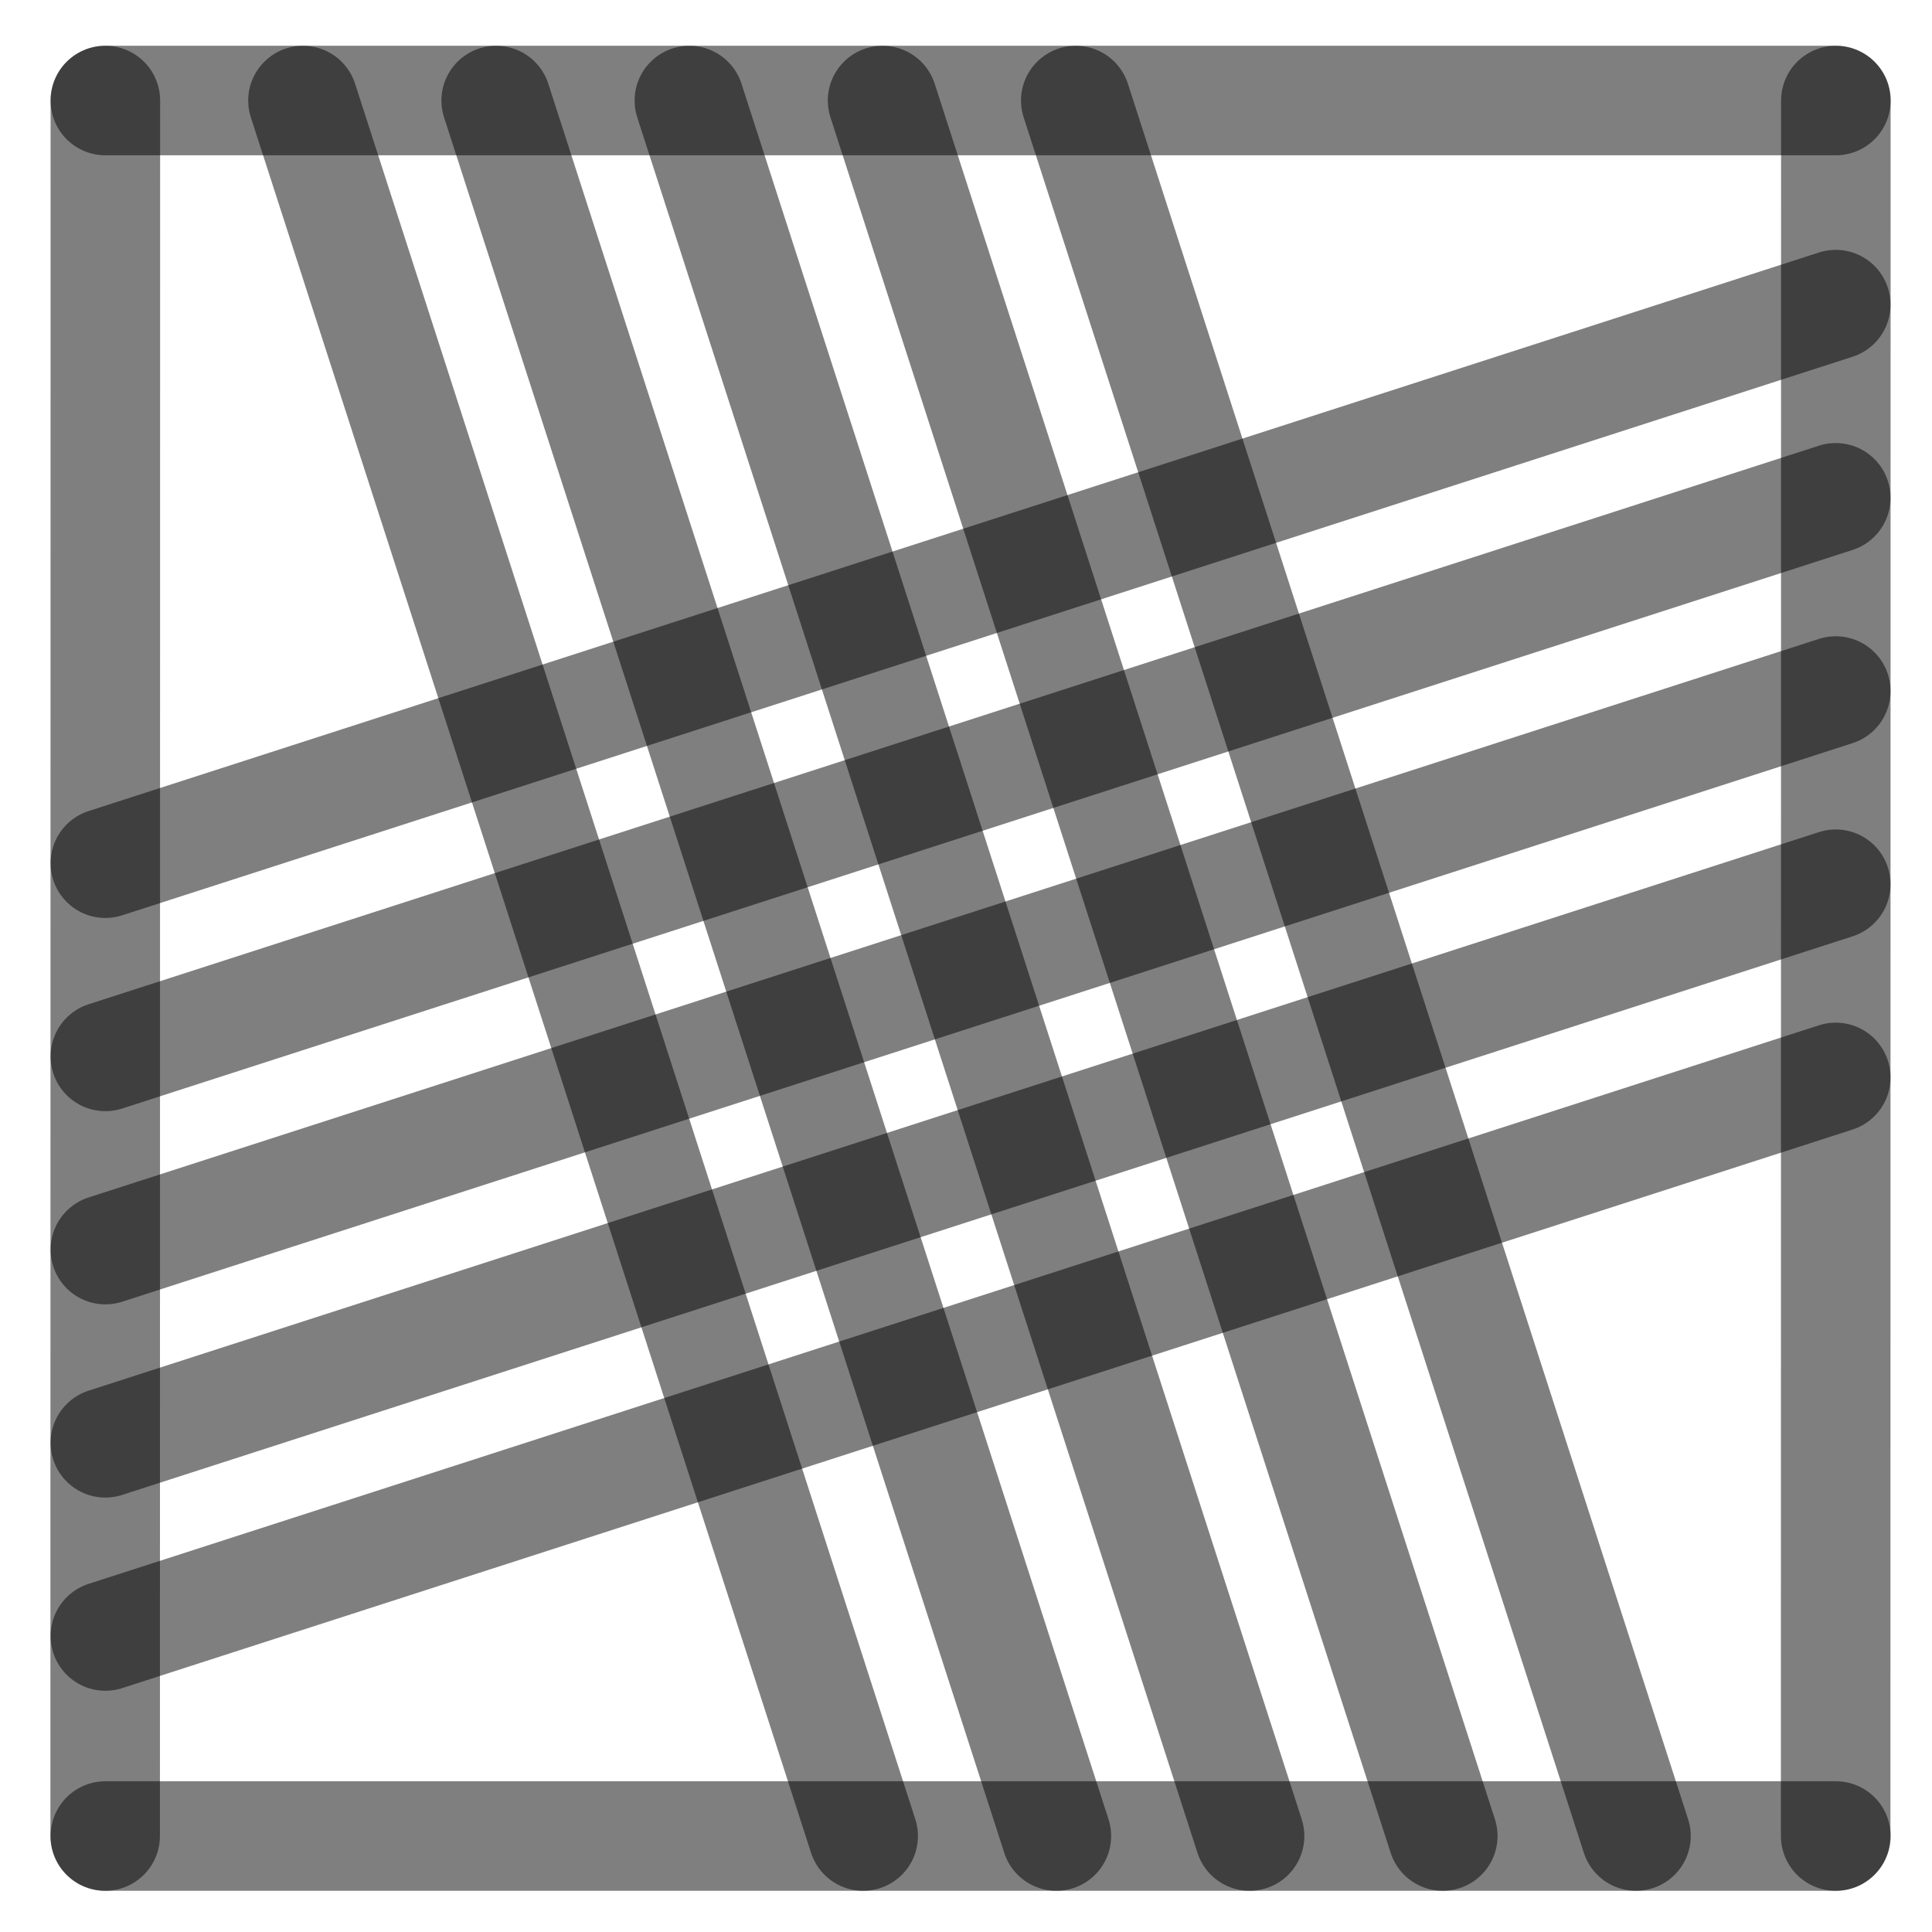
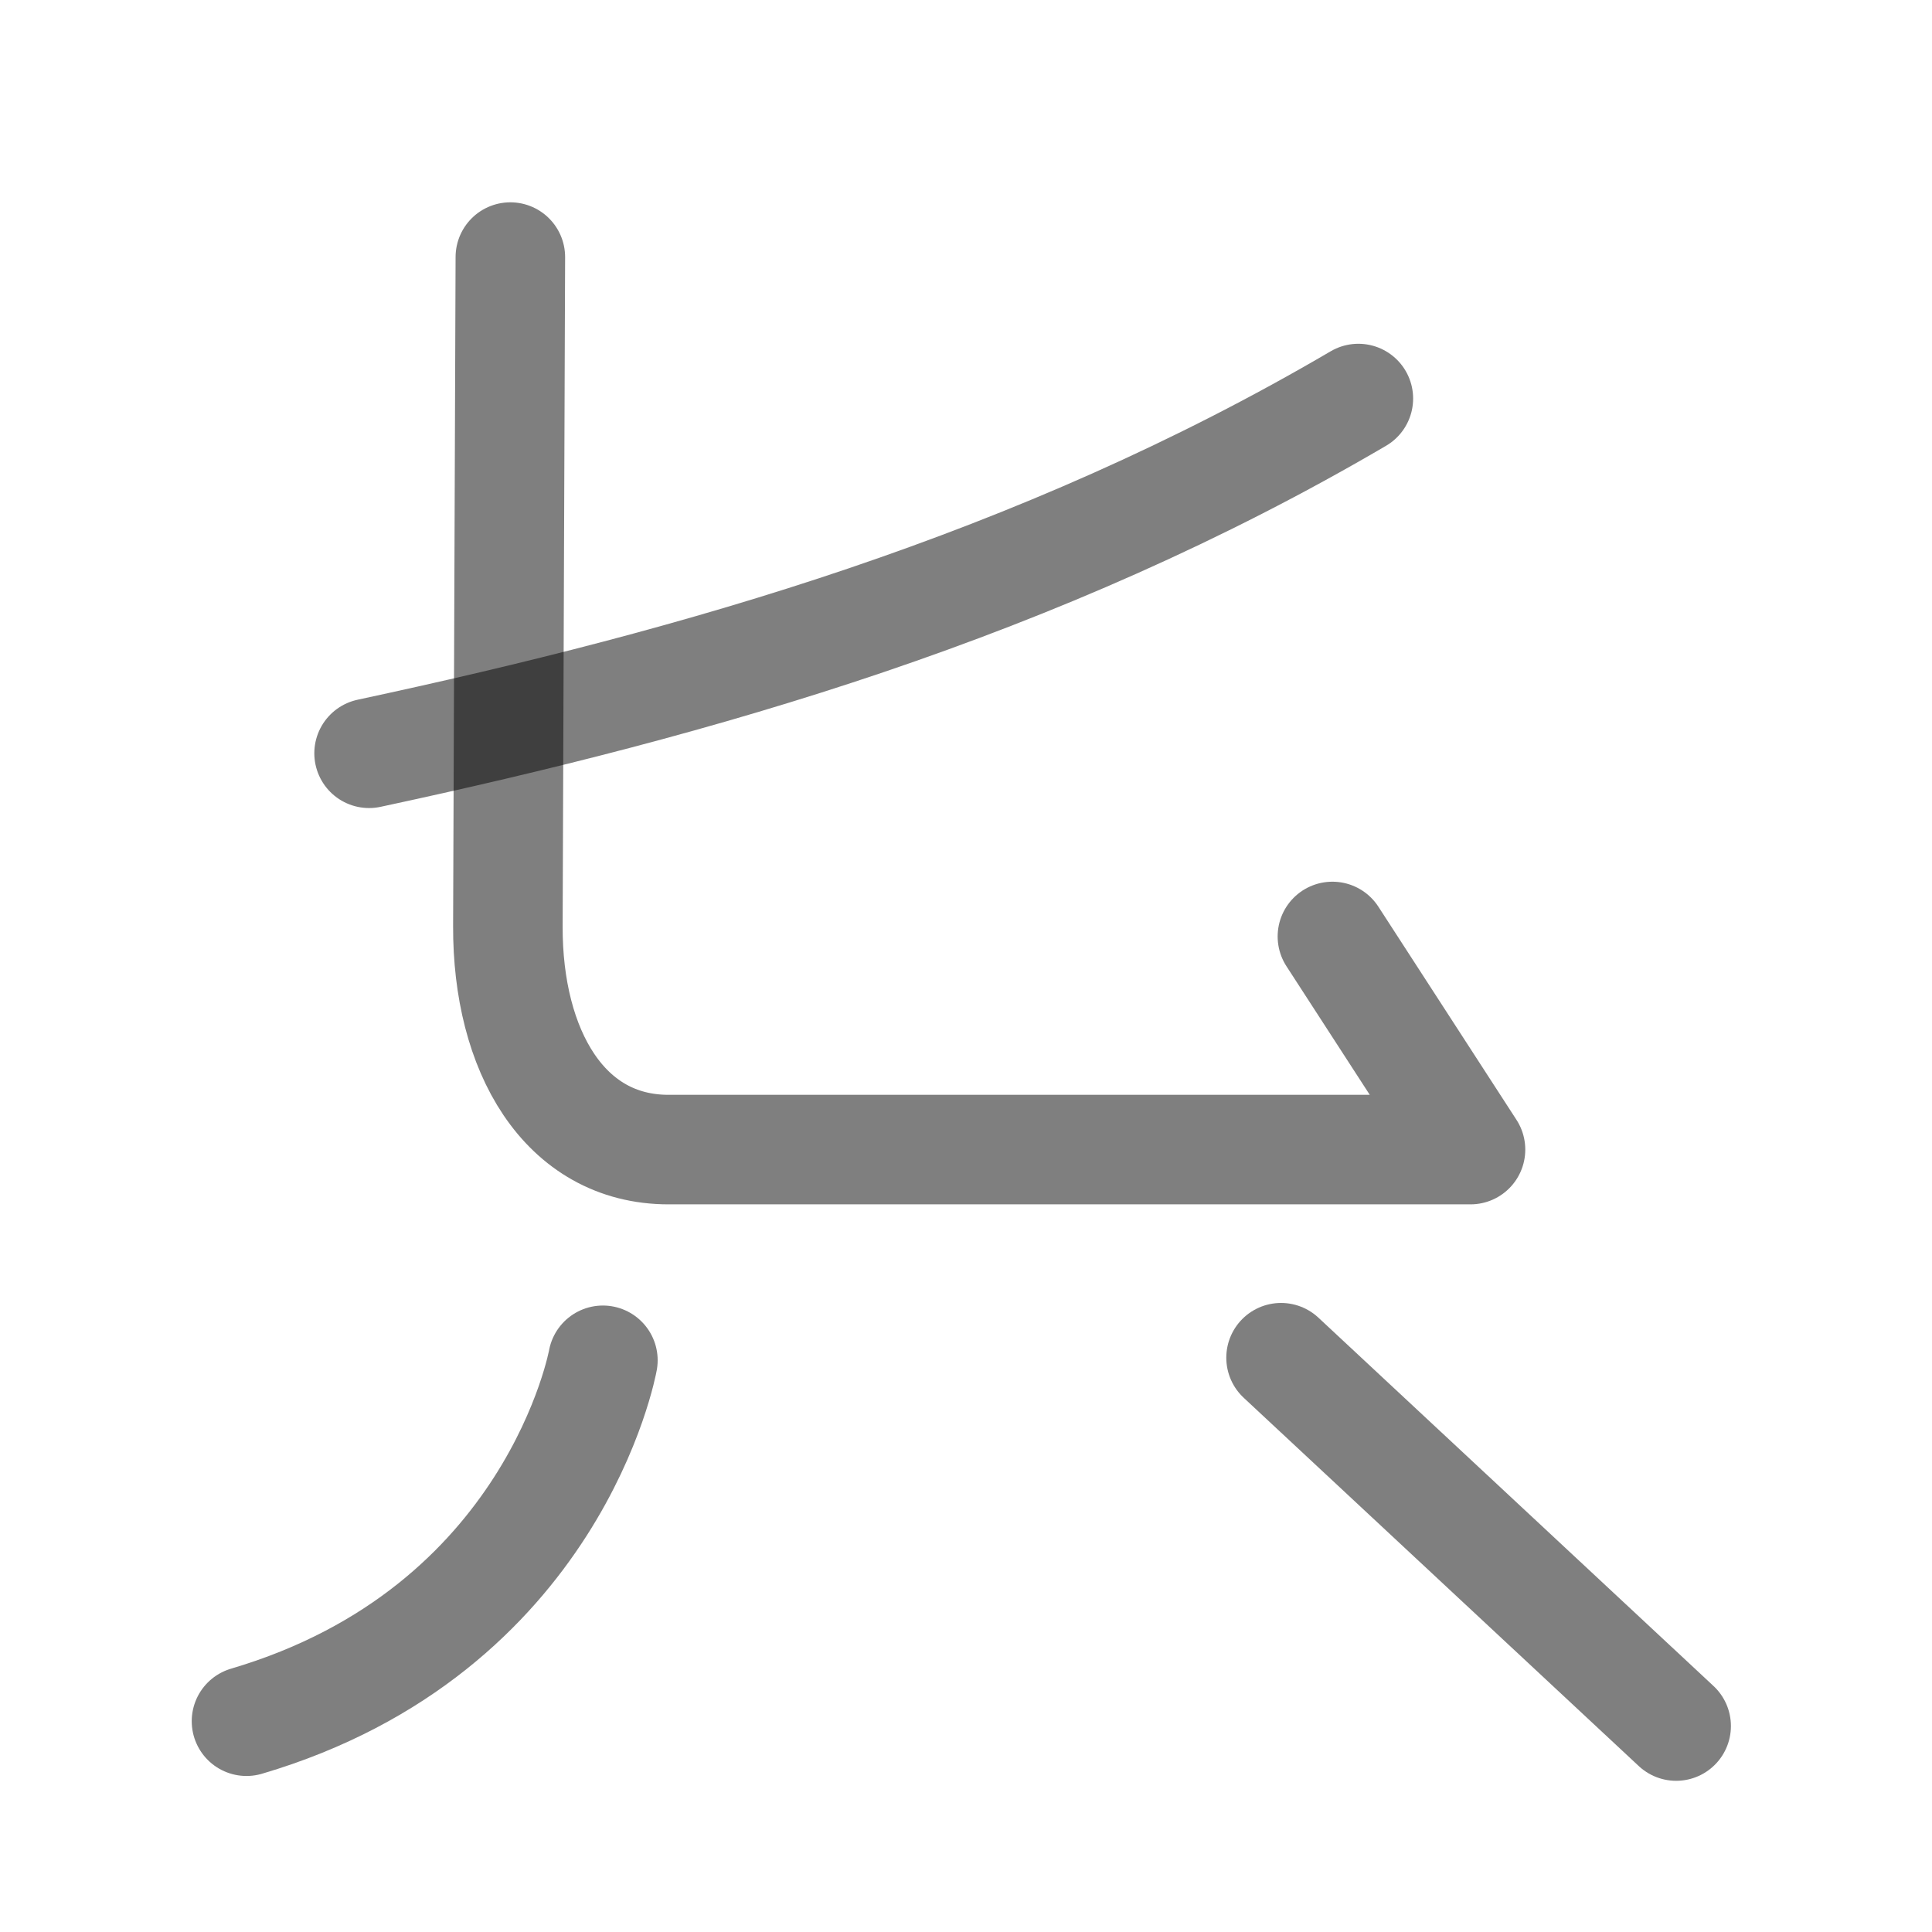
<svg xmlns="http://www.w3.org/2000/svg" width="1000" height="1000" viewBox="0 0 264.583 264.583" version="1.1" id="svg5">
  <defs id="defs2" />
-   <path style="fill:#000000;fill-opacity:1;stroke:#000000;stroke-width:15;stroke-linecap:round;stroke-linejoin:round;stroke-dasharray:none;stroke-opacity:0.5" d="M 251.403,94.634 14.429,171.129" id="path2443" />
-   <path style="fill:#000000;fill-opacity:1;stroke:#000000;stroke-width:15;stroke-linecap:round;stroke-linejoin:round;stroke-dasharray:none;stroke-opacity:0.5" d="M 118.211,251.44 41.49,13.768" id="path409" />
-   <path style="fill:#000000;fill-opacity:1;stroke:#000000;stroke-width:15;stroke-linecap:round;stroke-linejoin:round;stroke-dasharray:none;stroke-opacity:0.5" d="M 251.403,41.717 14.429,118.213" id="path471" />
-   <path style="fill:#000000;fill-opacity:1;stroke:#000000;stroke-width:15;stroke-linecap:round;stroke-linejoin:round;stroke-dasharray:none;stroke-opacity:0.5" d="M 251.403,147.55 14.429,224.046" id="path473" />
-   <path style="fill:#000000;fill-opacity:1;stroke:#000000;stroke-width:15;stroke-linecap:round;stroke-linejoin:round;stroke-dasharray:none;stroke-opacity:0.5" d="M 224.044,251.44 147.324,13.768" id="path475" />
-   <path style="fill:#000000;fill-opacity:1;stroke:#000000;stroke-width:15;stroke-linecap:round;stroke-linejoin:round;stroke-dasharray:none;stroke-opacity:0.5" d="M 171.128,251.44 94.407,13.768" id="path477" />
-   <path style="fill:#000000;fill-opacity:1;stroke:#000000;stroke-width:15;stroke-linecap:round;stroke-linejoin:round;stroke-dasharray:none;stroke-opacity:0.5" d="M 14.402,251.44 14.429,13.768" id="path292" />
-   <path style="fill:#000000;fill-opacity:1;stroke:#000000;stroke-width:15;stroke-linecap:round;stroke-linejoin:round;stroke-dasharray:none;stroke-opacity:0.5" d="m 251.39,251.44 0.026,-237.671" id="path400" />
-   <path style="fill:#000000;fill-opacity:1;stroke:#000000;stroke-width:15;stroke-linecap:round;stroke-linejoin:round;stroke-dasharray:none;stroke-opacity:0.5" d="M 14.429,13.768 H 251.417" id="path413" />
-   <path style="fill:#000000;fill-opacity:1;stroke:#000000;stroke-width:15;stroke-linecap:round;stroke-linejoin:round;stroke-dasharray:none;stroke-opacity:0.5" d="M 14.429,251.44 H 251.417" id="path451" />
-   <path style="fill:#000000;fill-opacity:1;stroke:#000000;stroke-width:15;stroke-linecap:round;stroke-linejoin:round;stroke-dasharray:none;stroke-opacity:0.5" d="M 144.669,251.44 67.949,13.768" id="path466" />
-   <path style="fill:#000000;fill-opacity:1;stroke:#000000;stroke-width:15;stroke-linecap:round;stroke-linejoin:round;stroke-dasharray:none;stroke-opacity:0.5" d="M 197.586,251.44 120.865,13.768" id="path468" />
-   <path style="fill:#000000;fill-opacity:1;stroke:#000000;stroke-width:15;stroke-linecap:round;stroke-linejoin:round;stroke-dasharray:none;stroke-opacity:0.5" d="M 251.403,68.175 14.429,144.671" id="path485" />
-   <path style="fill:#000000;fill-opacity:1;stroke:#000000;stroke-width:15;stroke-linecap:round;stroke-linejoin:round;stroke-dasharray:none;stroke-opacity:0.5" d="M 251.403,121.092 14.429,197.588" id="path487" />
+   <path style="fill:none;stroke:#000000;stroke-width:15;stroke-linecap:round;stroke-linejoin:round;stroke-dasharray:none;stroke-opacity:0.5" d="m 82.565,186.29 c 0,0 -6.624,36.984 -48.808,49.426" id="path40720" />
+   <path style="fill:none;stroke:#000000;stroke-width:15;stroke-linecap:round;stroke-linejoin:round;stroke-dasharray:none;stroke-opacity:0.5" d="M 229.545,236.377 175.437,185.936" id="path40722" />
+   <path style="fill:none;stroke:#000000;stroke-width:15;stroke-linecap:round;stroke-linejoin:round;stroke-opacity:0.5" d="m 69.891,35.207 -0.339,91.627 c -0.063,17.037 7.711,30.599 21.996,30.599 h 88.119 21.716 l -18.912,-29.186" id="path3106" />
+   <path style="fill:none;stroke:#000000;stroke-width:15;stroke-linecap:round;stroke-opacity:0.502;paint-order:stroke markers fill" d="M 186.024,54.579 C 142.102,80.347 95.593,93.501 50.545,103.16" id="path6625" />
</svg>
